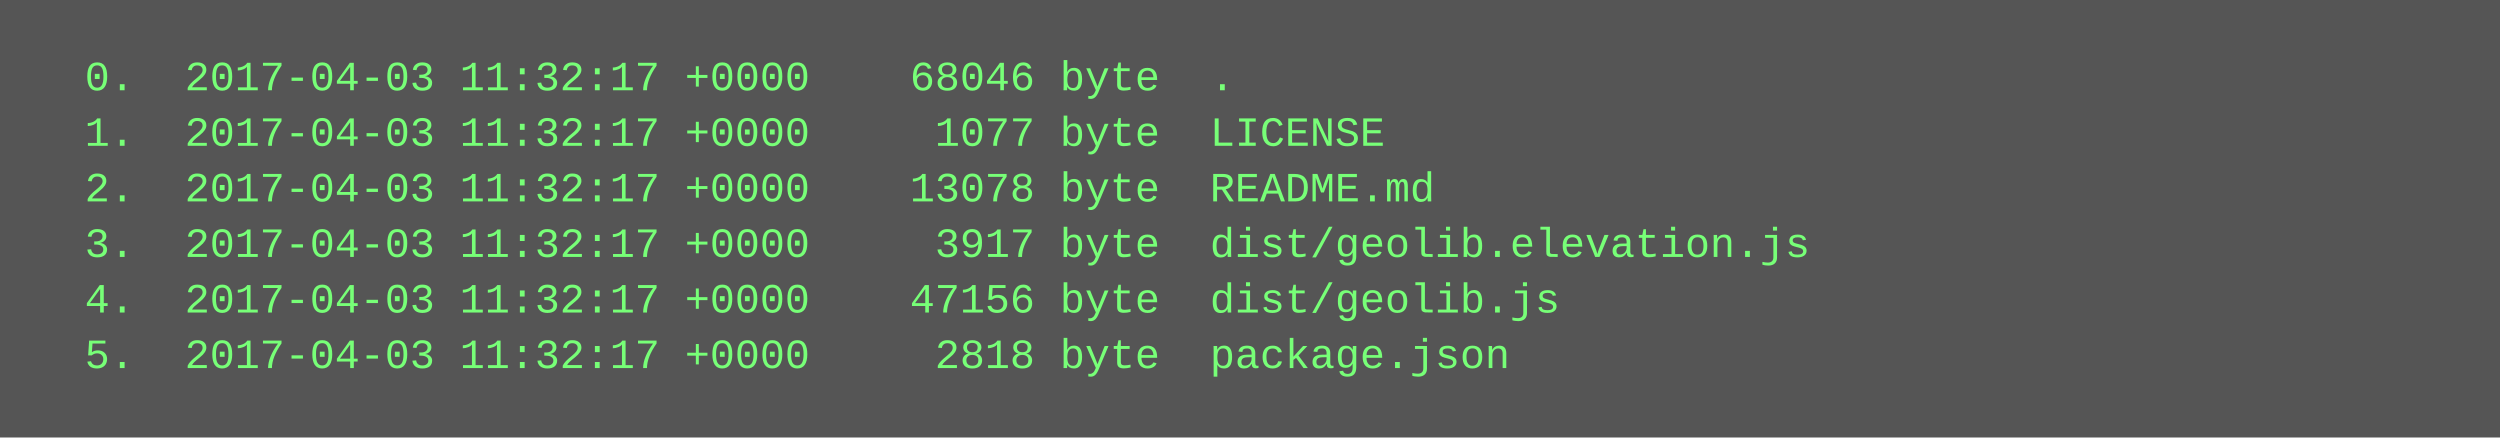
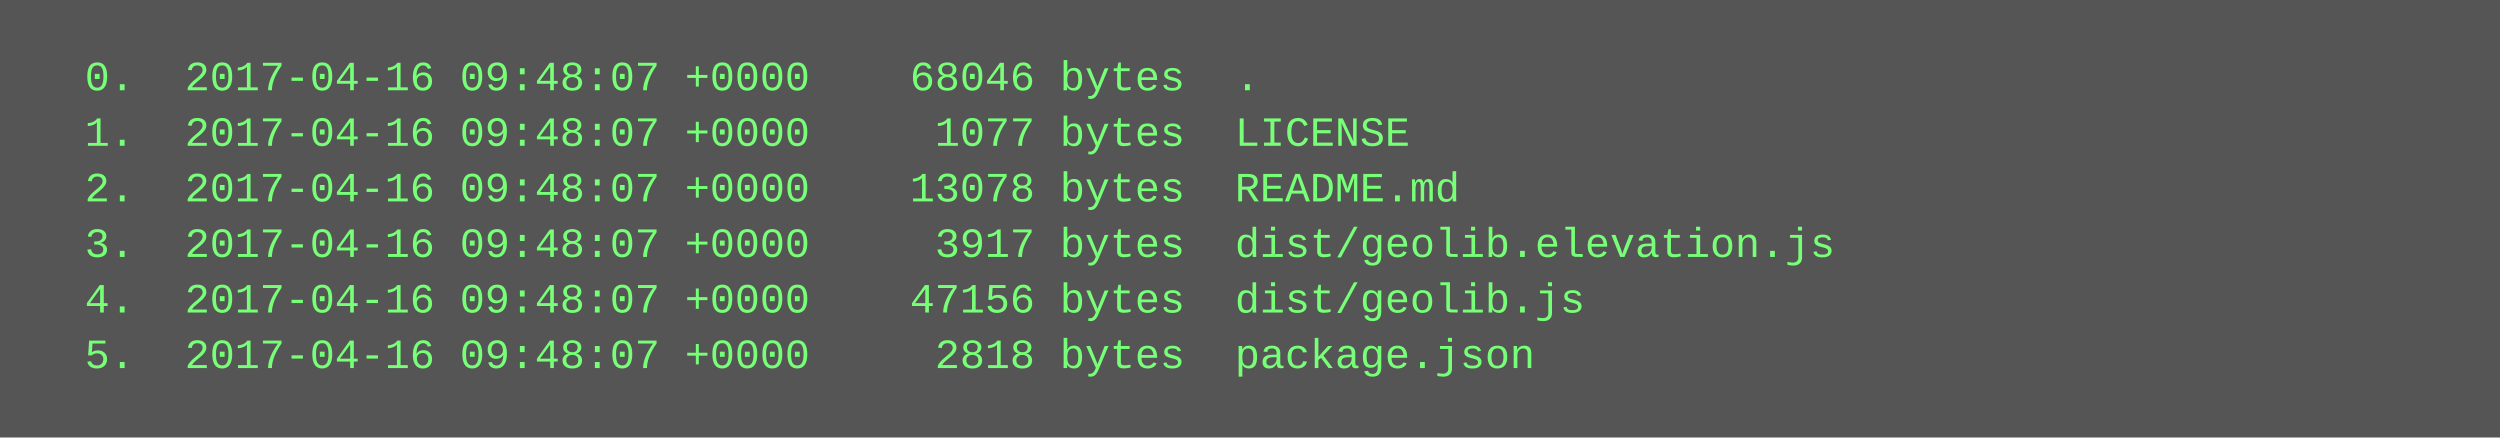
<svg xmlns="http://www.w3.org/2000/svg" height="126" width="720">
  <rect height="126" fill="#555" width="720" />
  <text fill="#7f7" font-family="Courier New" font-size="12" xml:space="preserve">
-     <tspan x="10" y="26">  0.  2017-04-03 11:32:17 +0000    68046 byte  .</tspan>
-     <tspan x="10" y="42">  1.  2017-04-03 11:32:17 +0000     1077 byte  LICENSE</tspan>
-     <tspan x="10" y="58">  2.  2017-04-03 11:32:17 +0000    13078 byte  README.md</tspan>
-     <tspan x="10" y="74">  3.  2017-04-03 11:32:17 +0000     3917 byte  dist/geolib.elevation.js</tspan>
-     <tspan x="10" y="90">  4.  2017-04-03 11:32:17 +0000    47156 byte  dist/geolib.js</tspan>
-     <tspan x="10" y="106">  5.  2017-04-03 11:32:17 +0000     2818 byte  package.json</tspan>
+     <tspan x="10" y="26">  0.  2017-04-16 09:48:07 +0000    68046 bytes  .</tspan>
+     <tspan x="10" y="42">  1.  2017-04-16 09:48:07 +0000     1077 bytes  LICENSE</tspan>
+     <tspan x="10" y="58">  2.  2017-04-16 09:48:07 +0000    13078 bytes  README.md</tspan>
+     <tspan x="10" y="74">  3.  2017-04-16 09:48:07 +0000     3917 bytes  dist/geolib.elevation.js</tspan>
+     <tspan x="10" y="90">  4.  2017-04-16 09:48:07 +0000    47156 bytes  dist/geolib.js</tspan>
+     <tspan x="10" y="106">  5.  2017-04-16 09:48:07 +0000     2818 bytes  package.json</tspan>
  </text>
</svg>
